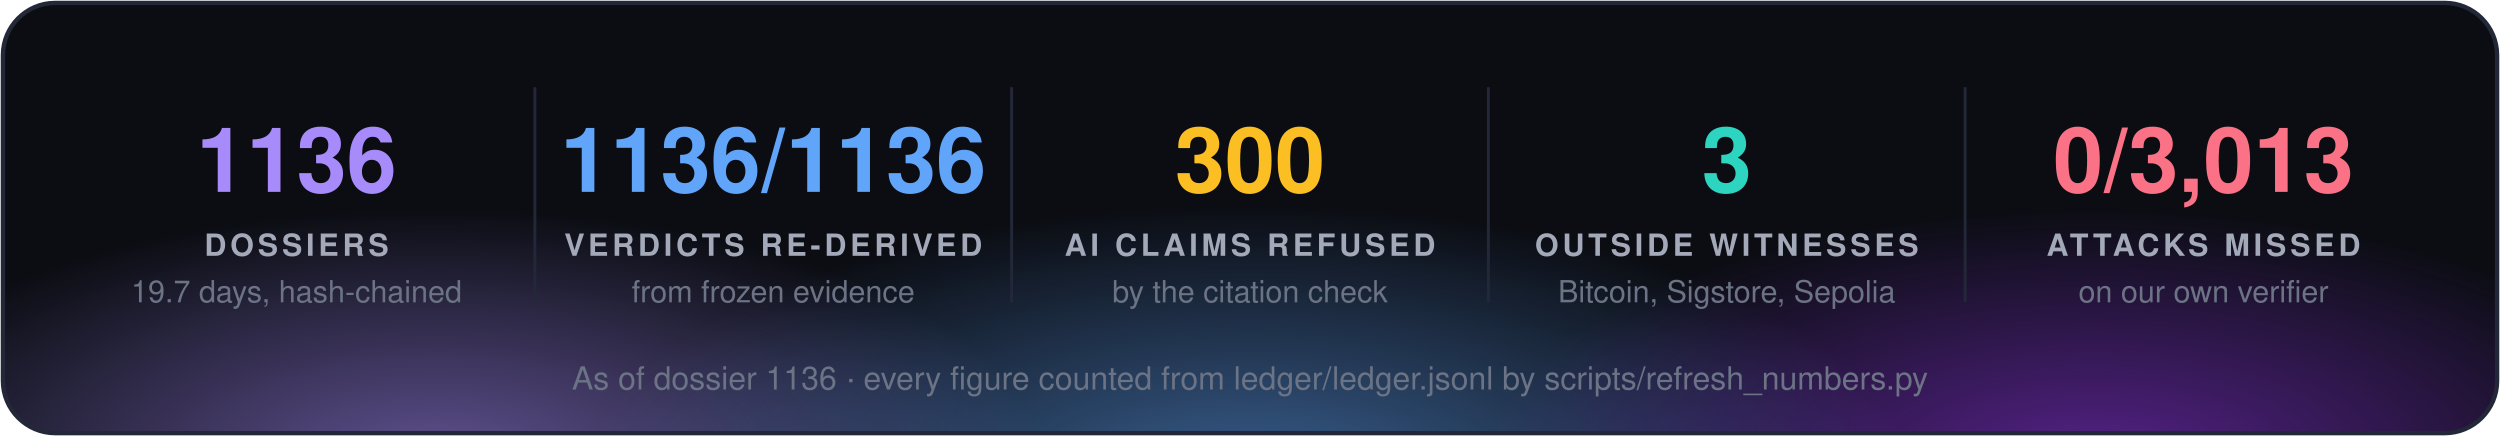
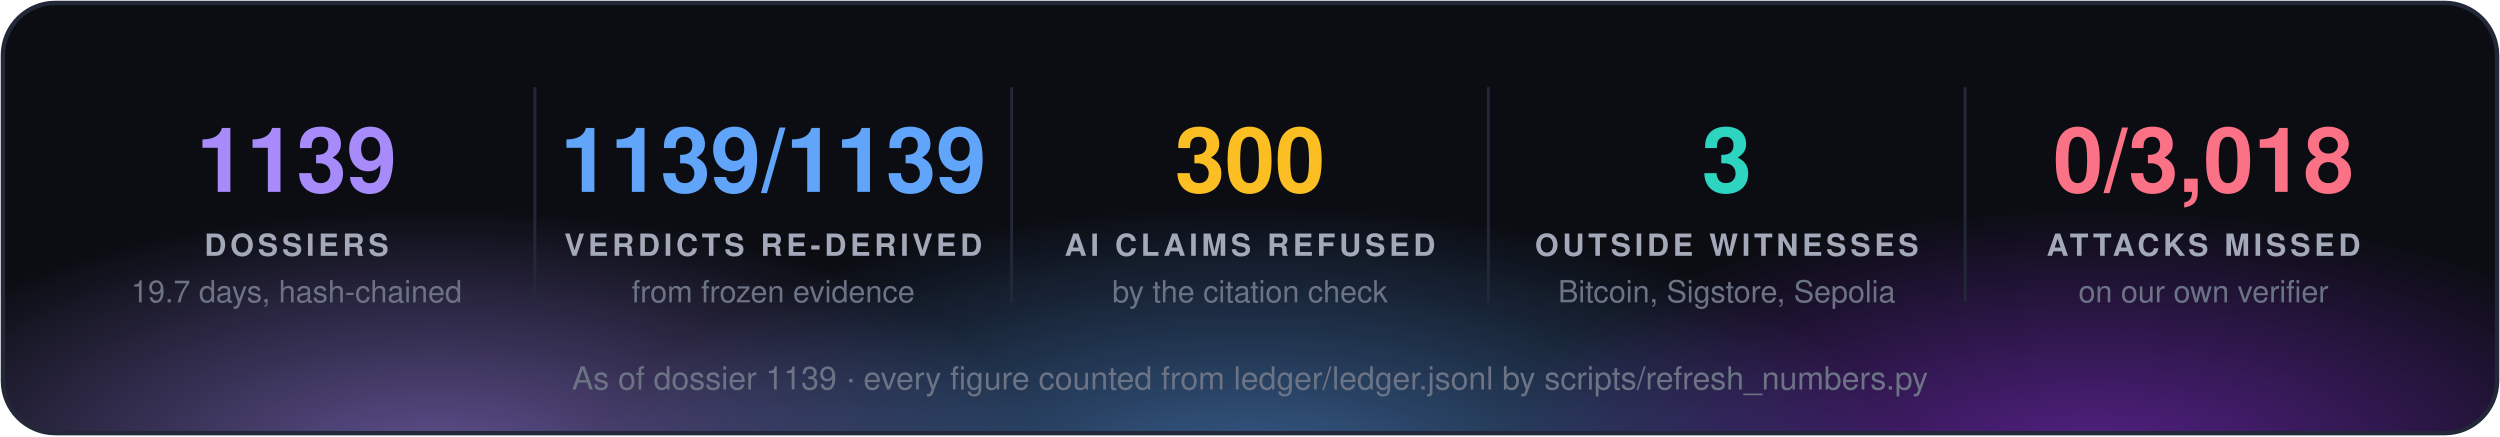
<svg xmlns="http://www.w3.org/2000/svg" width="860" height="150" viewBox="0 0 860 150" font-family="'Segoe UI', 'Helvetica Neue', Helvetica, Arial, sans-serif">
  <defs>
    <radialGradient id="g0" cx="50%" cy="50%" r="50%">
      <stop offset="0" stop-color="#a78bfa" stop-opacity="0.55" />
      <stop offset="1" stop-color="#a78bfa" stop-opacity="0" />
    </radialGradient>
    <radialGradient id="g1" cx="50%" cy="50%" r="50%">
      <stop offset="0" stop-color="#60a5fa" stop-opacity="0.55" />
      <stop offset="1" stop-color="#60a5fa" stop-opacity="0" />
    </radialGradient>
    <radialGradient id="g2" cx="50%" cy="50%" r="50%">
      <stop offset="0" stop-color="#9333ea" stop-opacity="0.55" />
      <stop offset="1" stop-color="#9333ea" stop-opacity="0" />
    </radialGradient>
    <clipPath id="panel">
      <rect x="1" y="1" width="858" height="148" rx="18" />
    </clipPath>
  </defs>
  <rect x="1" y="1" width="858" height="148" rx="18" fill="#0b0d13" />
  <g clip-path="url(#panel)">
    <ellipse cx="150" cy="160" rx="210" ry="88" fill="url(#g0)" />
    <ellipse cx="430" cy="168" rx="230" ry="97" fill="url(#g1)" />
    <ellipse cx="720" cy="160" rx="210" ry="88" fill="url(#g2)" />
  </g>
  <rect x="1" y="1" width="858" height="148" rx="18" fill="none" stroke="#232838" stroke-width="1.5" />
-   <text x="102.0" y="66" fill="#a78bfa" font-size="31" font-weight="700" text-anchor="middle">1136</text>
+   <text x="102.0" y="66" fill="#a78bfa" font-size="31" font-weight="700" text-anchor="middle">1139</text>
  <text x="102.0" y="88" fill="#a3a9b8" font-size="10.5" font-weight="700" letter-spacing="1.3" text-anchor="middle">DOSSIERS</text>
  <text x="102.0" y="104" fill="#6b7385" font-size="10.5" text-anchor="middle">19.7 days, hash-chained</text>
  <line x1="184.0" y1="30" x2="184.0" y2="104" stroke="#232838" />
-   <text x="266.0" y="66" fill="#60a5fa" font-size="31" font-weight="700" text-anchor="middle">1136/1136</text>
+   <text x="266.0" y="66" fill="#60a5fa" font-size="31" font-weight="700" text-anchor="middle">1139/1139</text>
  <text x="266.0" y="88" fill="#a3a9b8" font-size="10.5" font-weight="700" letter-spacing="1.3" text-anchor="middle">VERDICTS RE-DERIVED</text>
  <text x="266.0" y="104" fill="#6b7385" font-size="10.5" text-anchor="middle">from frozen evidence</text>
  <line x1="348.0" y1="30" x2="348.0" y2="104" stroke="#232838" />
  <text x="430.0" y="66" fill="#fbbf24" font-size="31" font-weight="700" text-anchor="middle">300</text>
  <text x="430.0" y="88" fill="#a3a9b8" font-size="10.5" font-weight="700" letter-spacing="1.3" text-anchor="middle">AI CLAIMS REFUSED</text>
  <text x="430.0" y="104" fill="#6b7385" font-size="10.5" text-anchor="middle">by the citation check</text>
  <line x1="512.0" y1="30" x2="512.0" y2="104" stroke="#232838" />
  <text x="594.0" y="66" fill="#2dd4bf" font-size="31" font-weight="700" text-anchor="middle">3</text>
  <text x="594.0" y="88" fill="#a3a9b8" font-size="10.5" font-weight="700" letter-spacing="1.3" text-anchor="middle">OUTSIDE WITNESSES</text>
  <text x="594.0" y="104" fill="#6b7385" font-size="10.5" text-anchor="middle">Bitcoin, Sigstore, Sepolia</text>
  <line x1="676.0" y1="30" x2="676.0" y2="104" stroke="#232838" />
-   <text x="758.0" y="66" fill="#fb7185" font-size="31" font-weight="700" text-anchor="middle">0/3,013</text>
+   <text x="758.0" y="66" fill="#fb7185" font-size="31" font-weight="700" text-anchor="middle">0/3,018</text>
  <text x="758.0" y="88" fill="#a3a9b8" font-size="10.5" font-weight="700" letter-spacing="1.3" text-anchor="middle">ATTACKS MISSED</text>
  <text x="758.0" y="104" fill="#6b7385" font-size="10.5" text-anchor="middle">on our own verifier</text>
-   <text x="430.0" y="134" fill="#6b7385" font-size="11" text-anchor="middle">As of dossier 1136 · every figure counted from ledger/ledger.jsonl by scripts/refresh_numbers.py</text>
+   <text x="430.0" y="134" fill="#6b7385" font-size="11" text-anchor="middle">As of dossier 1139 · every figure counted from ledger/ledger.jsonl by scripts/refresh_numbers.py</text>
</svg>
